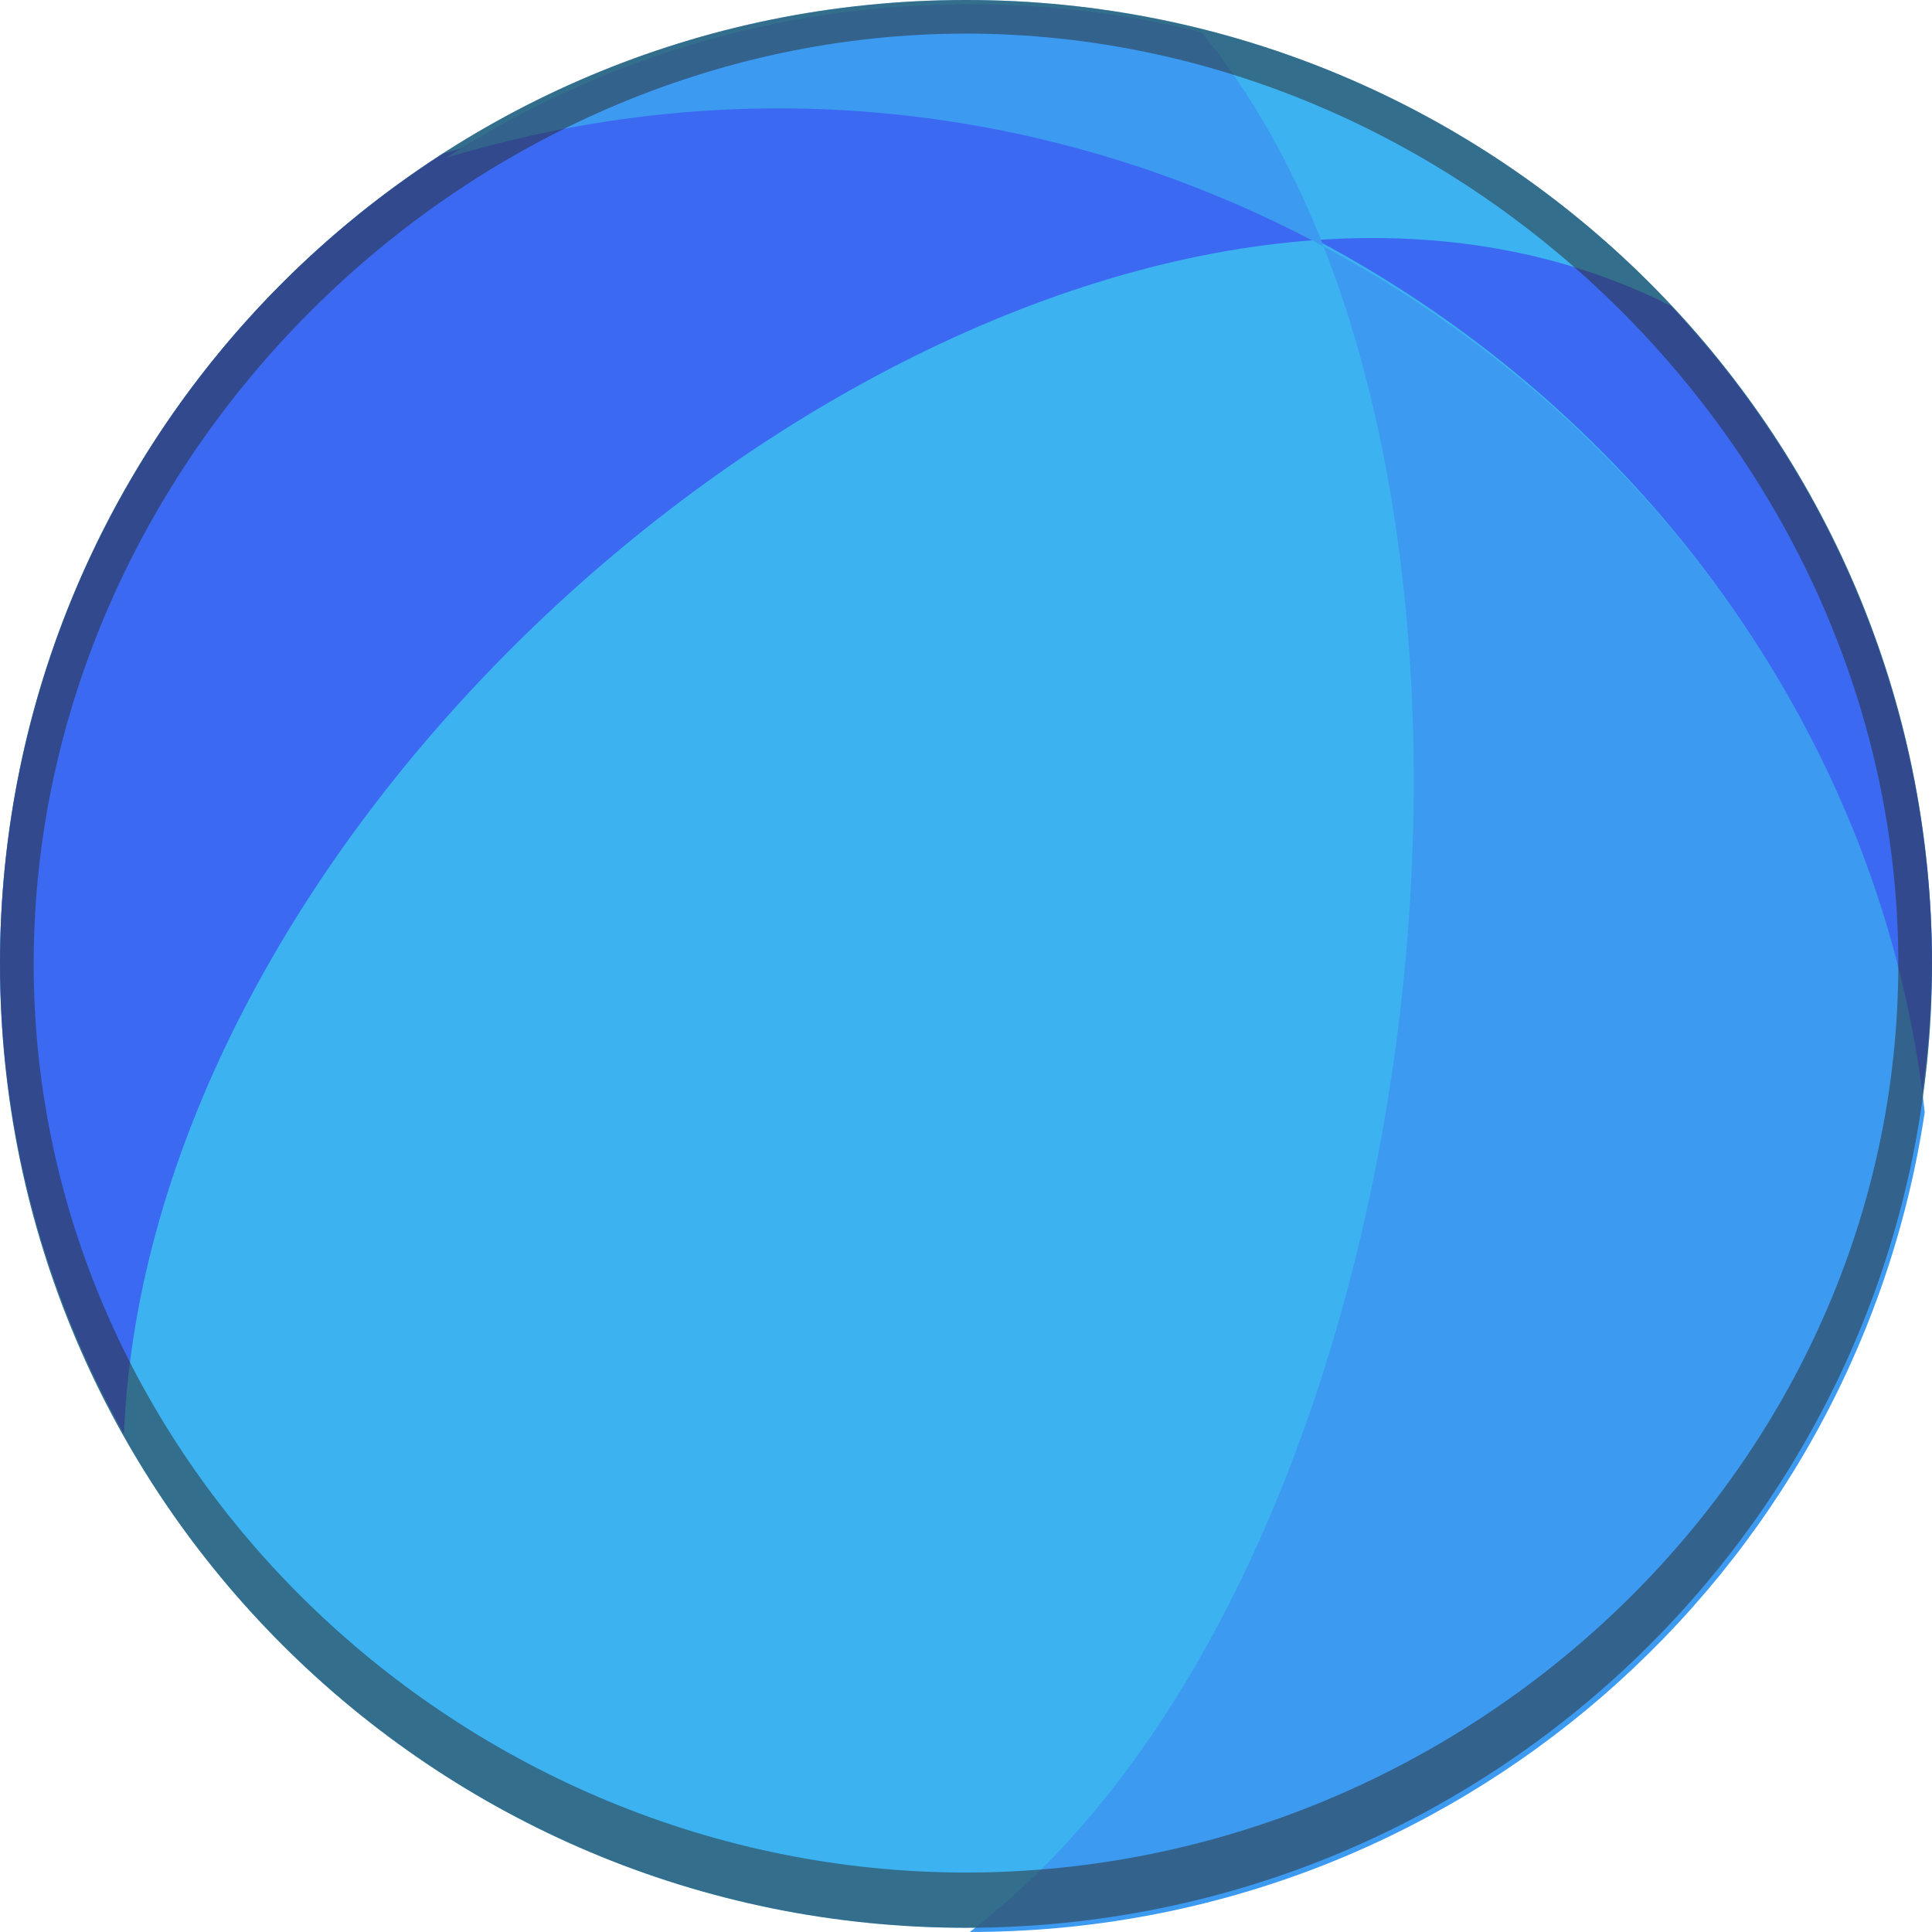
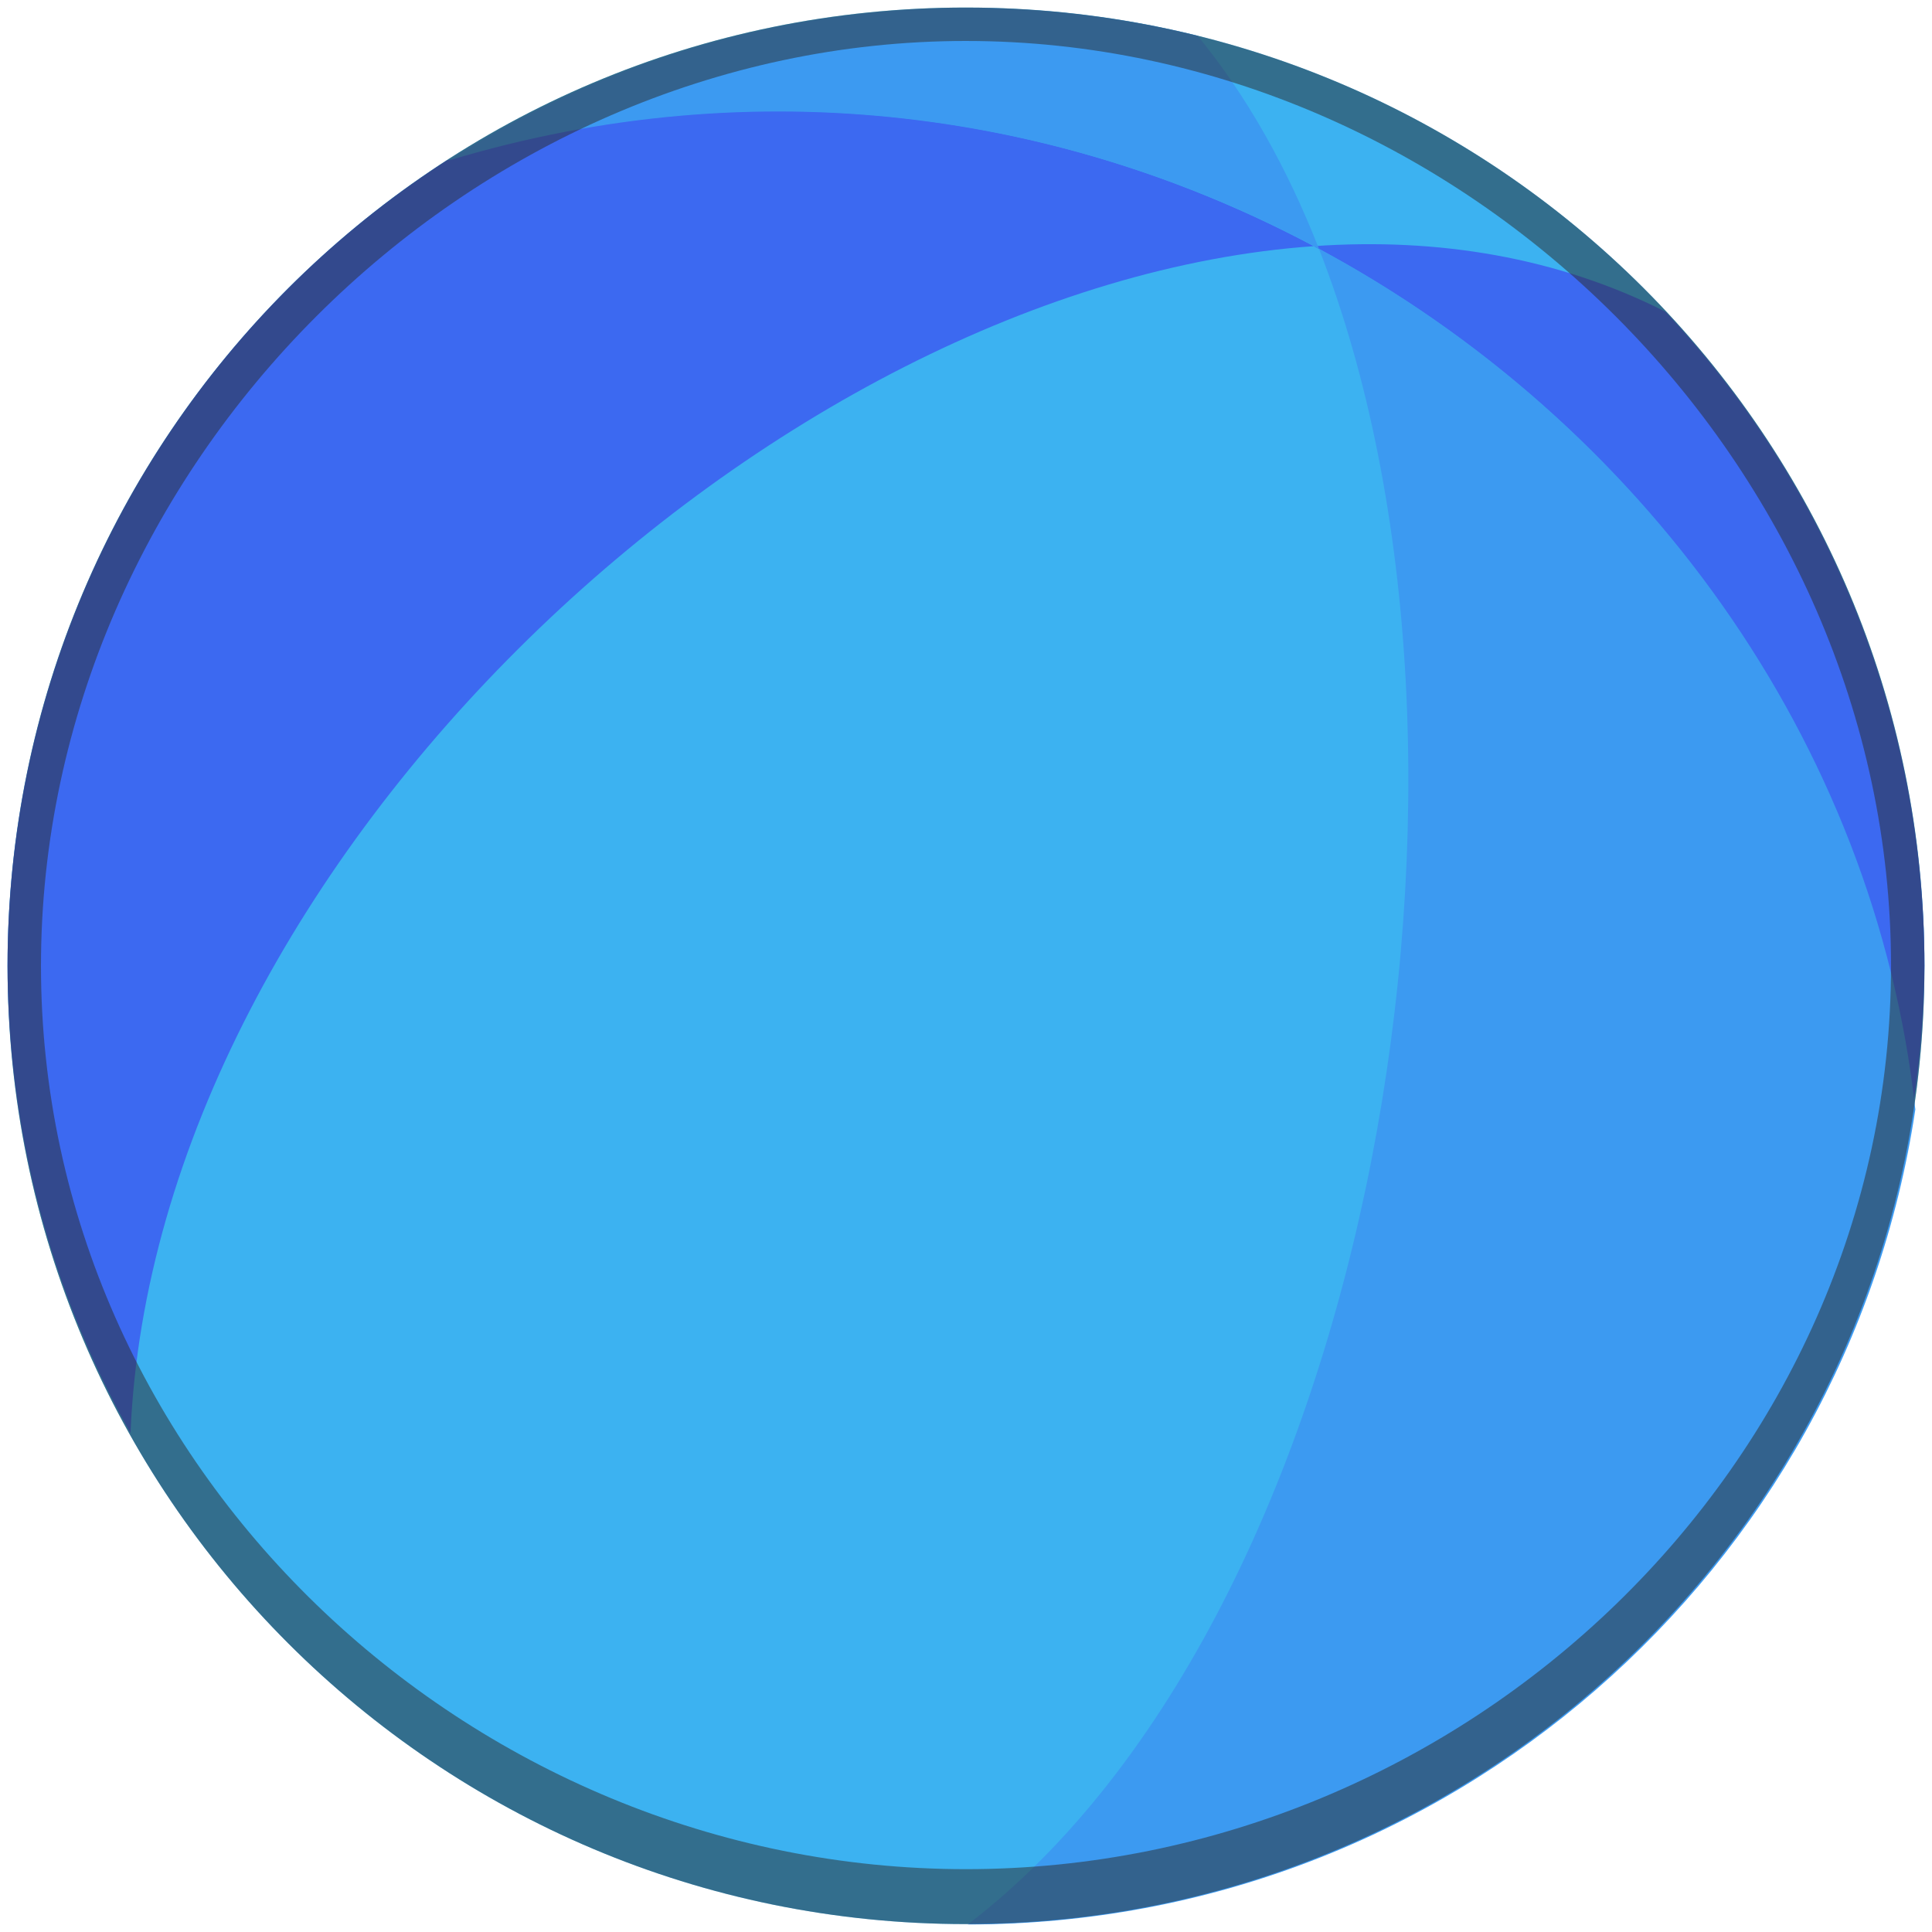
- <svg xmlns="http://www.w3.org/2000/svg" width="256" height="256" viewBox="0 0 256 256">
-   <g transform="translate(1106.248 371.48)">
-     <ellipse style="color:#000;display:inline;overflow:visible;visibility:visible;fill:#3cb2f1;fill-opacity:1;fill-rule:nonzero;stroke:none;stroke-width:.5;marker:none;enable-background:accumulate" cx="-978.248" cy="-243.76" rx="127.999" ry="127.72" />
-     <path style="color:#000;display:inline;overflow:visible;visibility:visible;fill:#3c69f1;fill-opacity:1;fill-rule:nonzero;stroke:none;stroke-width:.5;marker:none;enable-background:accumulate" d="M-1001.65-357.685c-15.043-.179-30.477 1.916-45.935 6.582a127.999 127.72 0 0 0-58.663 107.344 127.999 127.72 0 0 0 16.421 62.27c3.21-76.41 85.835-153.132 158.026-158.189-21.082-11.194-44.92-17.71-69.85-18.007zm69.85 18.007c42.89 22.774 74.338 64.968 80.11 113.959a127.999 127.72 0 0 0 1.442-18.04 127.999 127.72 0 0 0-34.591-87.181c-14.382-7.263-30.392-9.898-46.962-8.738z" />
-     <path style="color:#000;display:inline;overflow:visible;visibility:visible;fill:#3c9af1;fill-opacity:1;fill-rule:nonzero;stroke:none;stroke-width:.5;marker:none;enable-background:accumulate" d="M-977.785-370.92c-25.555 0-49.358 7.475-69.34 20.35 41.277-12.435 82.38-6.42 116.267 11.752-4.23-10.774-9.626-20.377-16.197-28.388a128.524 128.524 0 0 0-30.73-3.715zm46.927 32.102c26.697 68.005 7.57 181.722-46.888 223.337 64.169-.02 117.299-47.157 126.535-108.623-5.418-49.222-36.74-91.707-79.647-114.714z" />
-     <path style="color:#000;display:inline;overflow:visible;visibility:visible;fill:#2a2a2a;fill-opacity:.502;fill-rule:nonzero;stroke:none;stroke-width:.5;marker:none;enable-background:accumulate" d="M-978.248-371.48c-70.693-.002-128.001 57.182-128 127.72 0 70.538 57.308 127.72 128 127.72 70.691 0 127.999-57.182 128-127.72 0-70.538-57.308-127.722-128-127.72zm0 4.453c66.64 0 123.536 56.772 123.536 123.268 0 66.495-56.896 120.4-123.536 120.4s-123.536-53.905-123.536-120.4c0-66.496 56.895-123.268 123.536-123.268z" />
+ <svg xmlns="http://www.w3.org/2000/svg" width="256" height="256" viewBox="0 0 256 256" version="1.1" id="svg16">
+   <g transform="translate(1106.248 371.48)" id="g14">
+     <ellipse style="color:#000;display:inline;overflow:visible;visibility:visible;fill:#3cb2f1;fill-opacity:1;fill-rule:nonzero;stroke:none;stroke-width:.5;marker:none;enable-background:accumulate" cx="-978.248" cy="-243.504" rx="126.999" ry="126.975" id="ellipse6" />
+     <path style="color:#000;display:inline;overflow:visible;visibility:visible;fill:#3c69f1;fill-opacity:1;fill-rule:nonzero;stroke:none;stroke-width:.5;marker:none;enable-background:accumulate" d="M-1001.467-356.765c-14.926-.178-30.239 1.905-45.576 6.544a126.999 126.975 0 0 0-58.205 106.718 126.999 126.975 0 0 0 16.293 61.906c3.185-75.964 85.164-152.238 156.791-157.266-20.917-11.129-44.569-17.607-69.304-17.902zm69.304 17.902c42.555 22.641 73.757 64.59 79.484 113.294a126.999 126.975 0 0 0 1.431-17.934 126.999 126.975 0 0 0-34.32-86.673c-14.27-7.22-30.155-9.84-46.596-8.687z" id="path8" />
+     <path style="color:#000;display:inline;overflow:visible;visibility:visible;fill:#3c9af1;fill-opacity:1;fill-rule:nonzero;stroke:none;stroke-width:.5;marker:none;enable-background:accumulate" d="M-978.041-370.429c-25.355 0-48.972 7.432-68.798 20.232 40.954-12.363 81.736-6.383 115.358 11.683-4.197-10.711-9.55-20.258-16.07-28.222a127.52 127.774 0 0 0-30.49-3.694zm46.56 31.915c26.489 67.608 7.511 180.662-46.521 222.034 63.667-.02 116.382-46.882 125.546-107.99-5.376-48.934-36.453-91.171-79.025-114.044z" id="path10" />
+     <path style="color:#000;display:inline;overflow:visible;visibility:visible;fill:#2a2a2a;fill-opacity:.502;fill-rule:nonzero;stroke:none;stroke-width:.5;marker:none;enable-background:accumulate" d="M-978.248-370.48c-70.14-.001-127.001 56.85-127 126.976 0 70.126 56.86 126.975 127 126.975 70.139 0 126.999-56.849 127-126.975 0-70.127-56.86-126.977-127-126.975zm0 4.428c66.12 0 122.57 56.44 122.57 122.549 0 66.107-56.45 119.697-122.57 119.697-66.12 0-122.57-53.59-122.57-119.697 0-66.108 56.45-122.55 122.57-122.55z" id="path12" />
  </g>
</svg>
